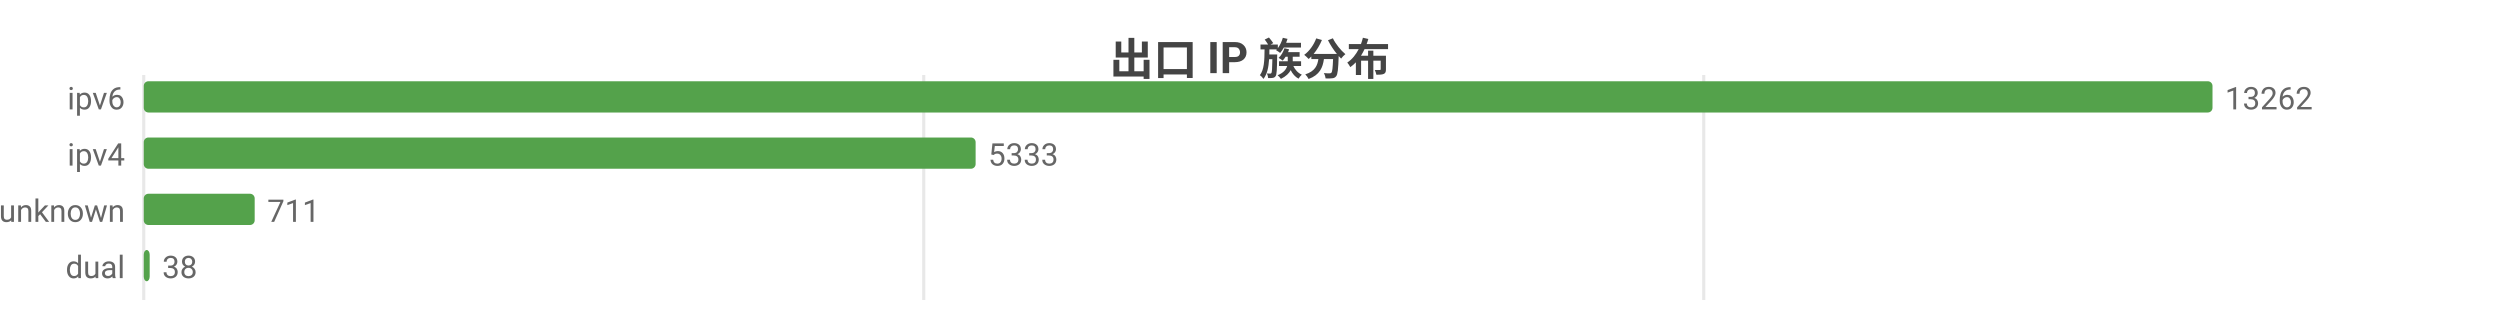
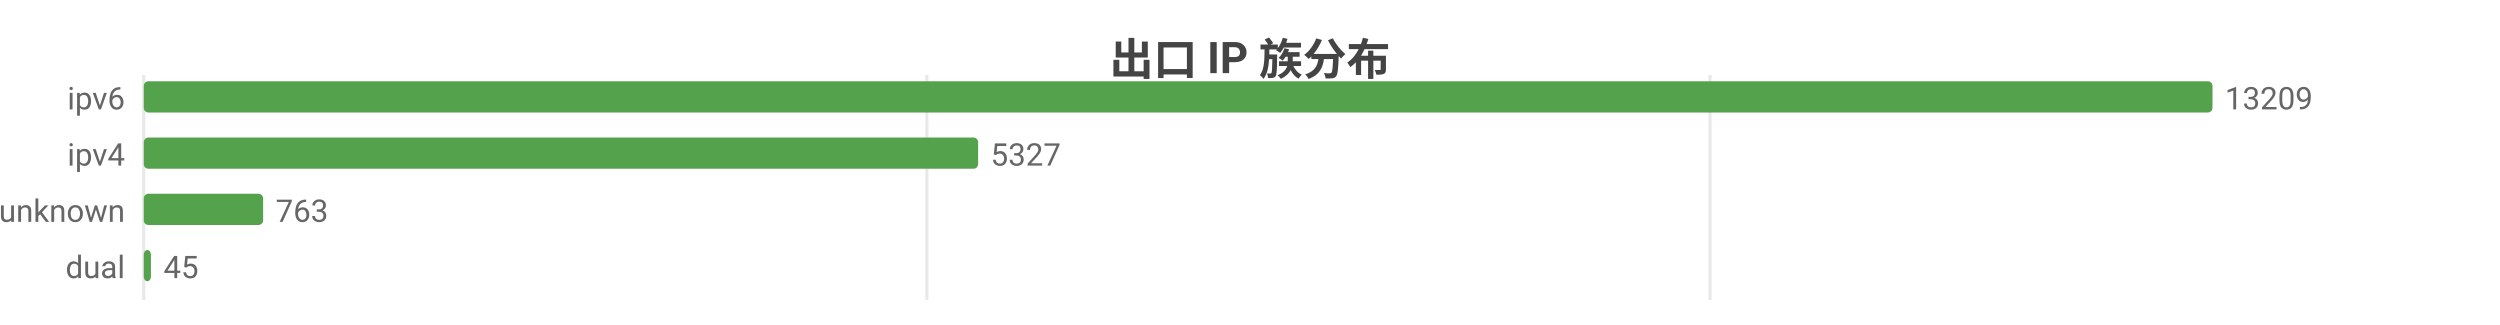
<svg xmlns="http://www.w3.org/2000/svg" width="800" height="104" viewBox="0 0 800 104">
  <rect width="800" height="104" fill="#ffffff" />
  <style>text{font-family:system-ui,-apple-system,'Segoe UI',Roboto,'PingFang SC','Microsoft YaHei','Noto Sans CJK SC',sans-serif}.g{stroke:#e8e8e8;stroke-width:1}.a{stroke:#999;stroke-width:1}.t{font-size:10px;fill:#666}.m{font-size:10px;text-anchor:middle;fill:#666}.e{font-size:10px;text-anchor:end;fill:#666}.l{font-size:11px;fill:#333}.tt{font-size:14px;font-weight:600;text-anchor:middle;fill:#444}.em{font-size:13px;text-anchor:middle;fill:#999}</style>
  <text class="tt" x="400.0" y="24">出口 IP 族分布</text>
  <line class="g" x1="46" y1="24" x2="46" y2="96" />
-   <line class="g" x1="295.6" y1="24" x2="295.6" y2="96" />
-   <line class="g" x1="545.2" y1="24" x2="545.2" y2="96" />
+   <line class="g" x1="296.6" y1="24" x2="296.6" y2="96" />
+   <line class="g" x1="547.2" y1="24" x2="547.2" y2="96" />
  <text class="e" x="40" y="35">ipv6</text>
  <rect x="46" y="26" width="662" height="10" fill="#54a24b" rx="1.5" />
-   <text class="t" x="712" y="35">13262</text>
+   <text class="t" x="712" y="35">13209</text>
  <text class="e" x="40" y="53">ipv4</text>
-   <rect x="46" y="44" width="266.2" height="10" fill="#54a24b" rx="1.5" />
-   <text class="t" x="316.2" y="53">5333</text>
+   <rect x="46" y="44" width="267.0" height="10" fill="#54a24b" rx="1.5" />
+   <text class="t" x="317.0" y="53">5327</text>
  <text class="e" x="40" y="71">unknown</text>
-   <rect x="46" y="62" width="35.5" height="10" fill="#54a24b" rx="1.5" />
-   <text class="t" x="85.5" y="71">711</text>
+   <rect x="46" y="62" width="38.2" height="10" fill="#54a24b" rx="1.5" />
+   <text class="t" x="88.2" y="71">763</text>
  <text class="e" x="40" y="89">dual</text>
-   <rect x="46" y="80" width="1.9" height="10" fill="#54a24b" rx="1.5" />
-   <text class="t" x="51.9" y="89">38</text>
+   <rect x="46" y="80" width="2.3" height="10" fill="#54a24b" rx="1.5" />
+   <text class="t" x="52.3" y="89">45</text>
</svg>
